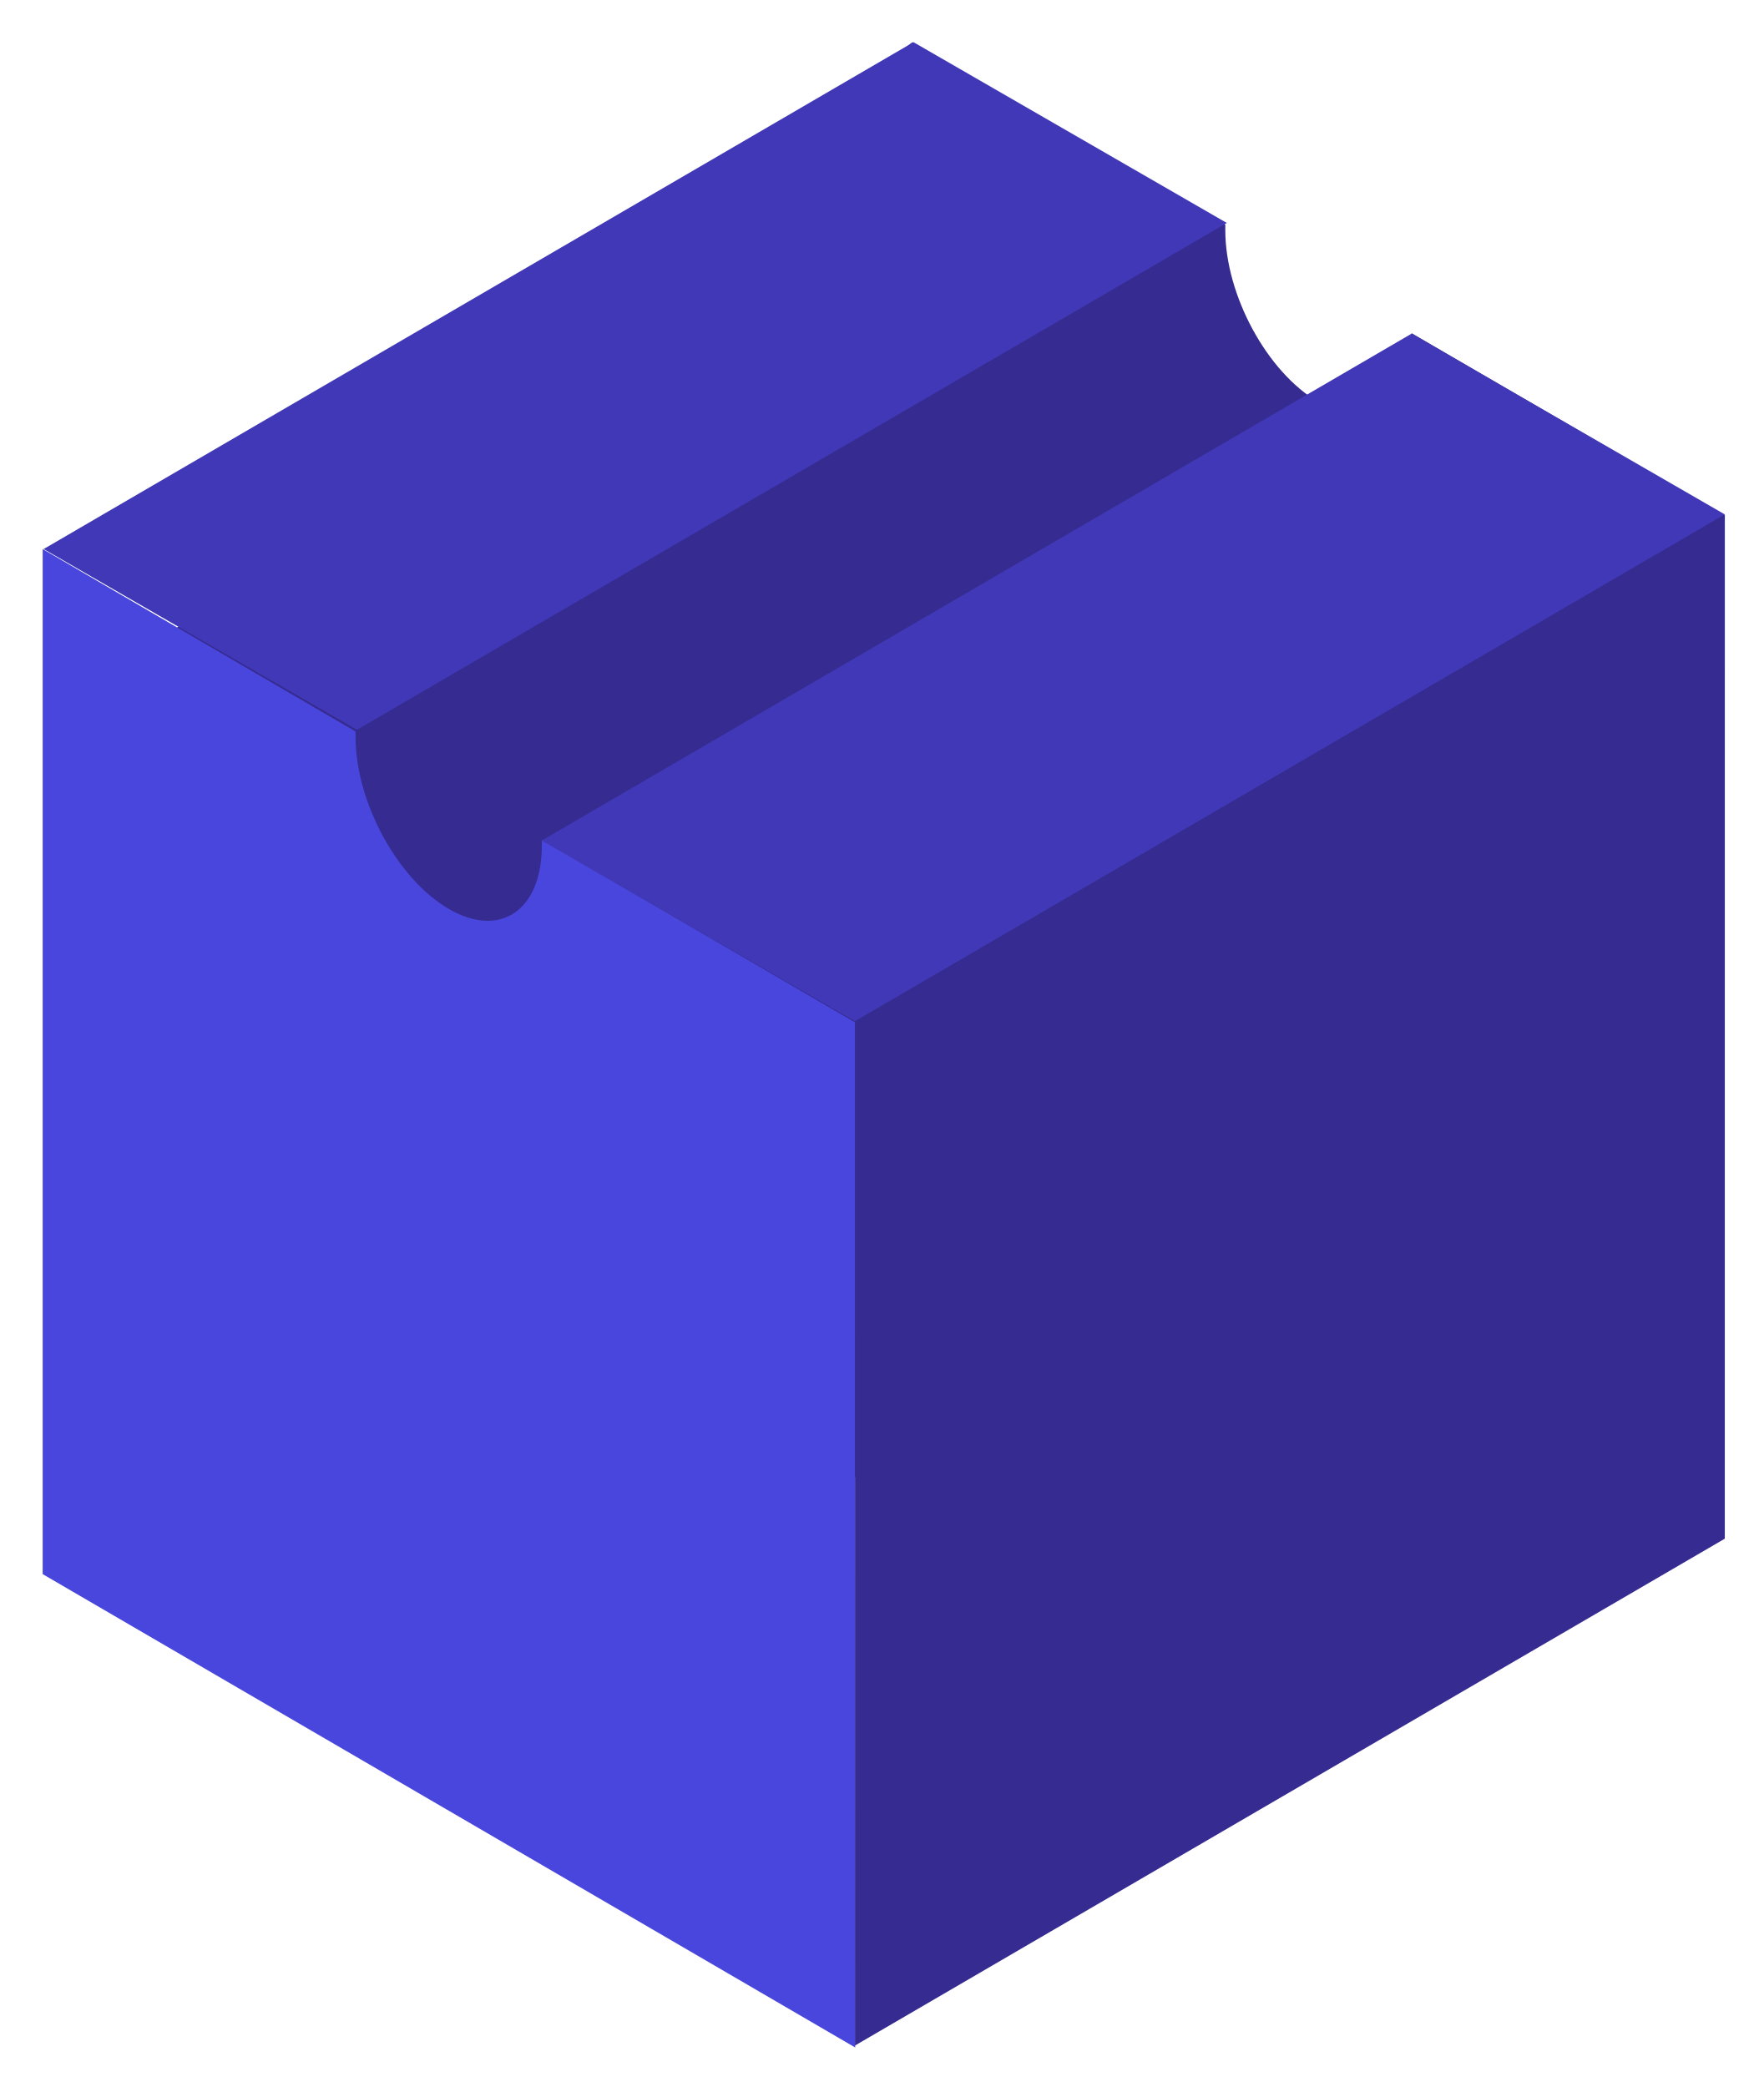
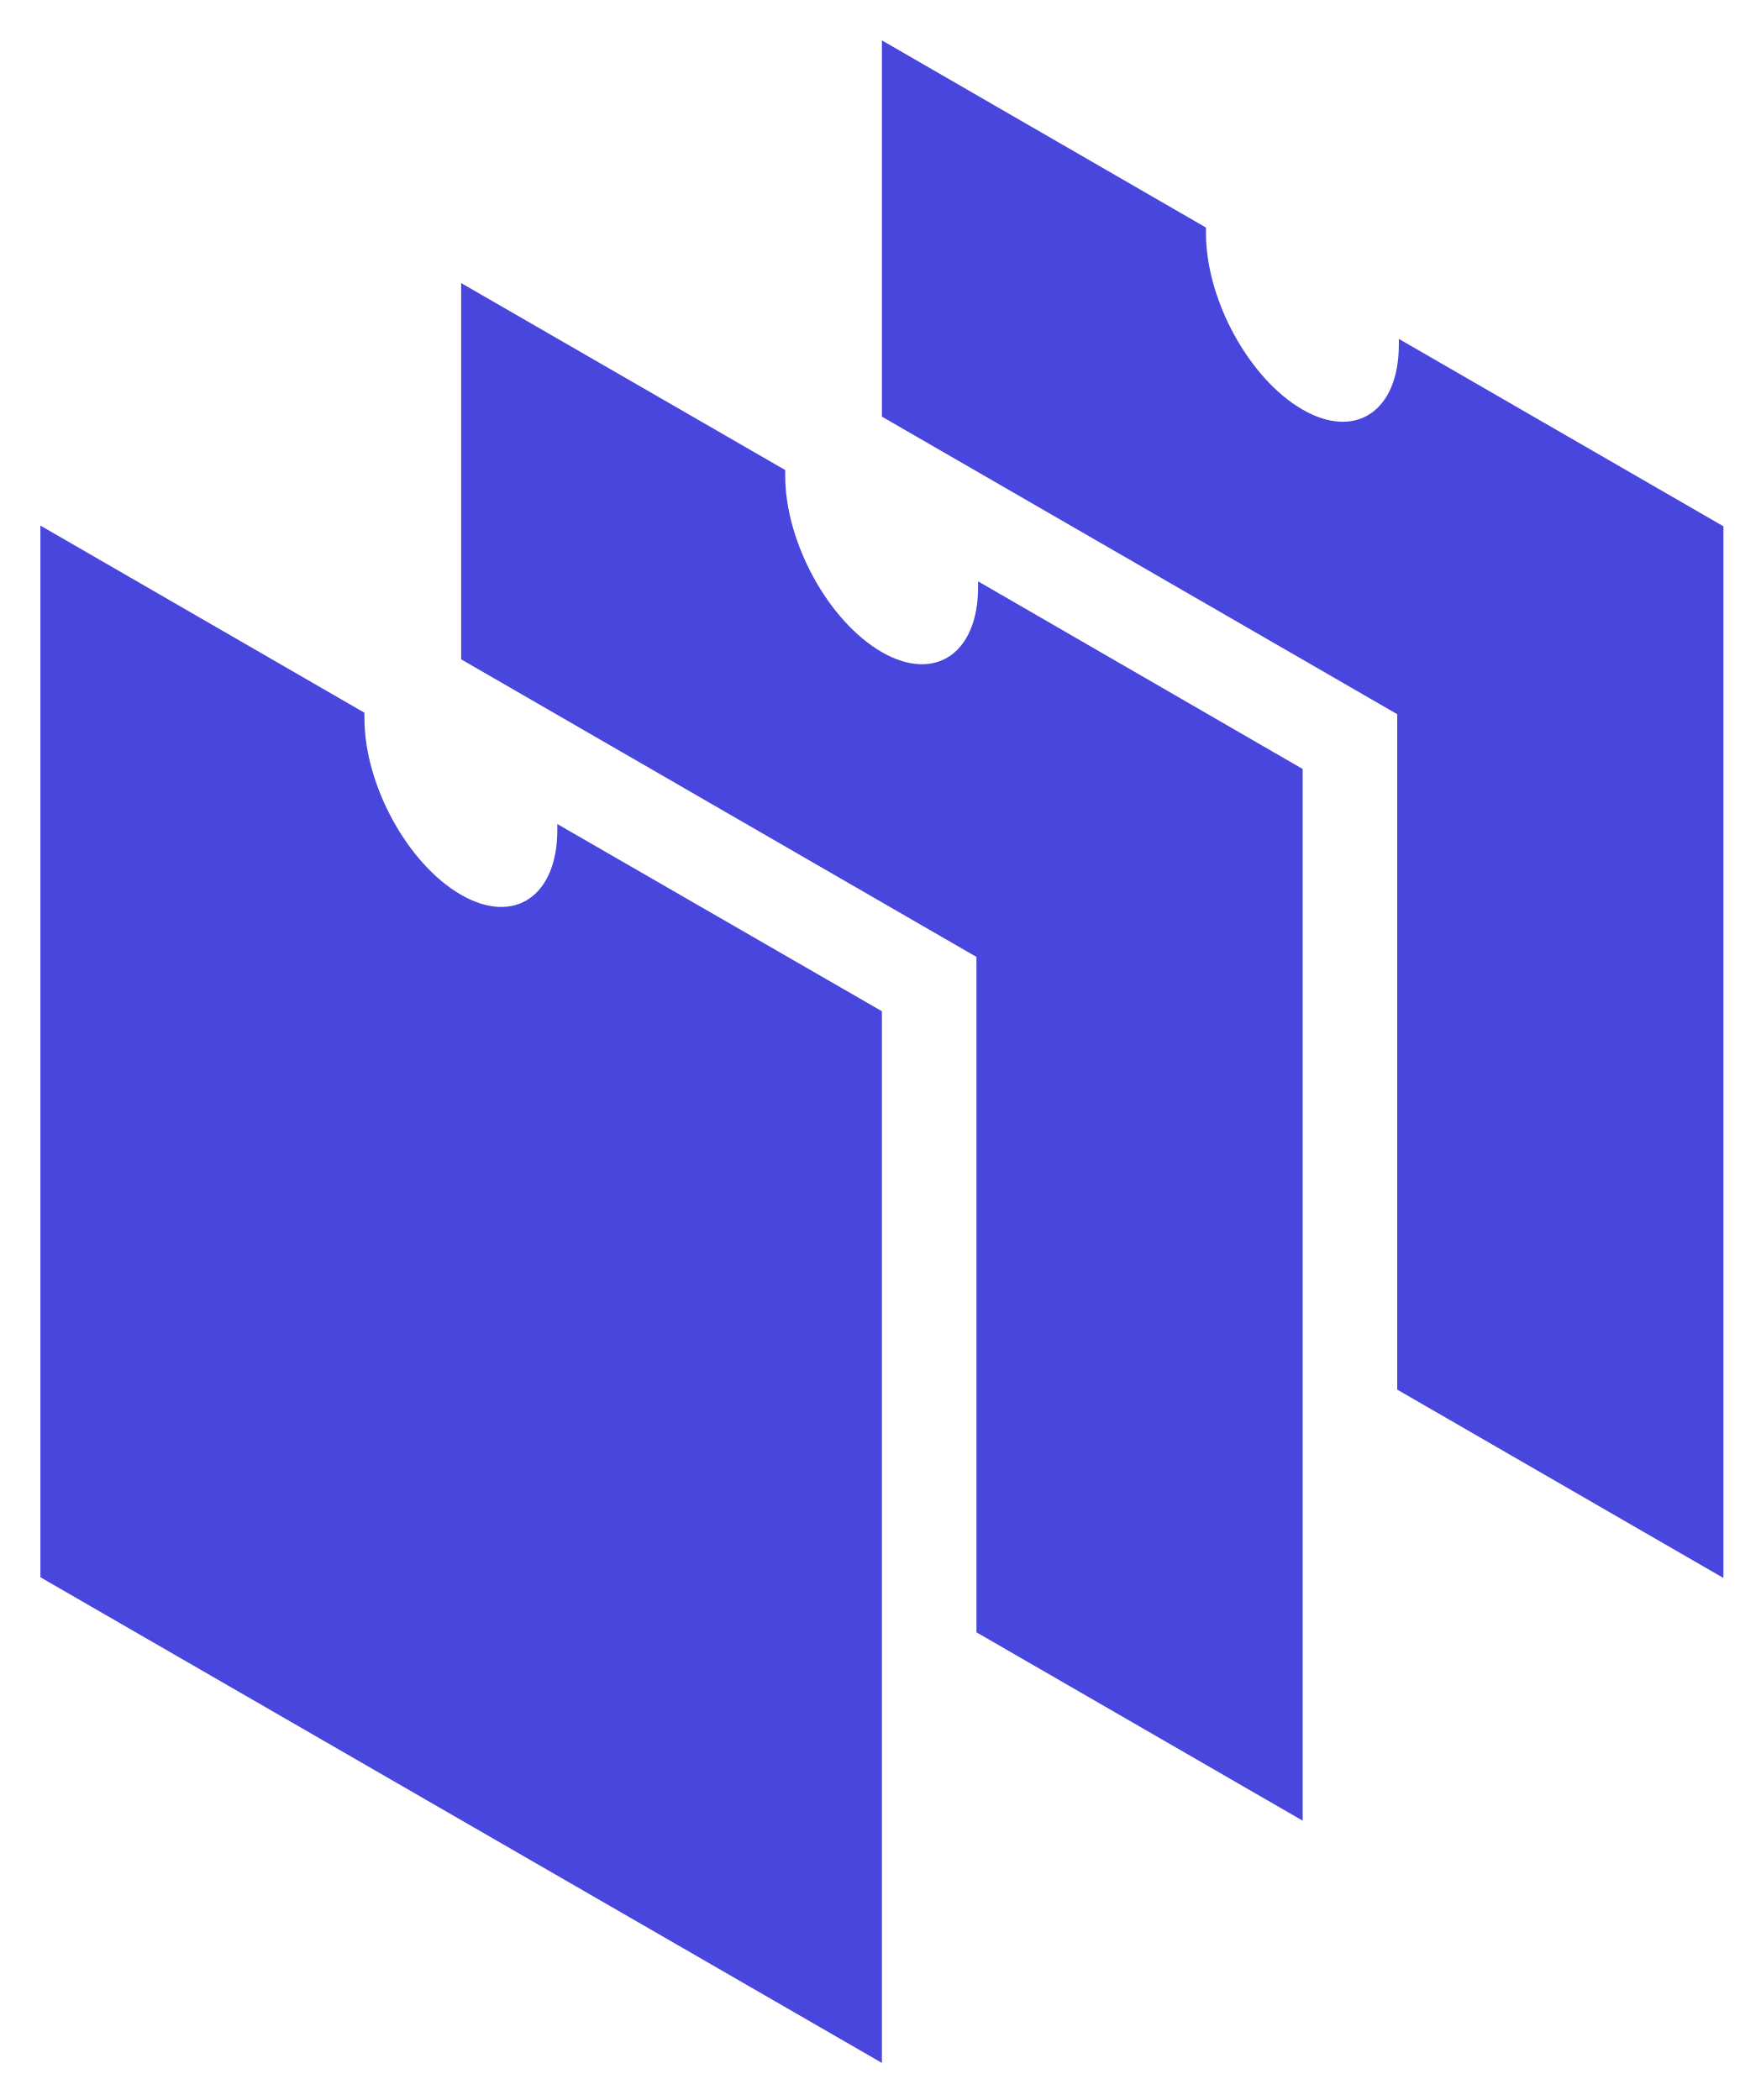
- <svg xmlns="http://www.w3.org/2000/svg" role="img" viewBox="-1.66 -1.78 83.69 99.06">
-   <path fill="#362B90" d="M65.337 14.033C65.337 14.121 65.337 14.208 65.337 14.296C65.337 17.379 63.354 18.724 60.917 17.303C58.479 15.881 56.497 12.229 56.497 9.146C56.497 9.059 56.497 8.971 56.497 8.884L41.644 0.224L4.66 29.668V66.92L63.941 69.353L80.21 22.693L65.337 14.033Z" />
-   <path fill="#4946DD" d="M24.057 38.09C24.057 38.178 24.057 38.265 24.057 38.352C24.057 41.436 22.075 42.781 19.637 41.359C17.2 39.938 15.217 36.286 15.217 33.203C15.217 33.115 15.217 33.028 15.217 32.94L0.365 24.281V72.936L38.931 95.405V46.75L24.057 38.09Z" />
-   <path fill="#4038B7" d="M41.697.222L56.569 8.803 15.283 32.86.412 24.28 41.697.222zM65.338 14.058L80.209 22.639 38.924 46.696 24.053 38.116 65.338 14.058z" />
-   <path fill="#362B90" d="M80.205 71.254L80.207 22.641L38.922 46.698L38.92 95.312L80.205 71.254Z" />
+ <svg xmlns="http://www.w3.org/2000/svg" role="img" viewBox="-0.84 -0.84 36.62 43.68">
+   <path fill="#4946DD" d="M10.75 16.3v.119c0 1.386-.899 1.99-2.005 1.351-1.106-.639-2.006-2.28-2.006-3.667v-.118L0 10.092v21.875l17.5 10.102V20.194L10.75 16.3z" />
+   <path fill="#4946DD" d="M19.5 11.252v.118c0 1.386-.899 1.99-2.005 1.352-1.106-.64-2.006-2.281-2.006-3.667v-.118L8.75 5.048v7.826l10.716 6.19v14.048l6.784 3.918V15.155l-6.75-3.903z" />
+   <path fill="#4946DD" d="M28.25 6.209v.118c0 1.386-.899 1.99-2.005 1.351-1.106-.639-2.006-2.28-2.006-3.667v-.118L17.5 0v7.826l10.716 6.189v14.049L35 31.982V10.107l-6.75-3.898z" />
</svg>
